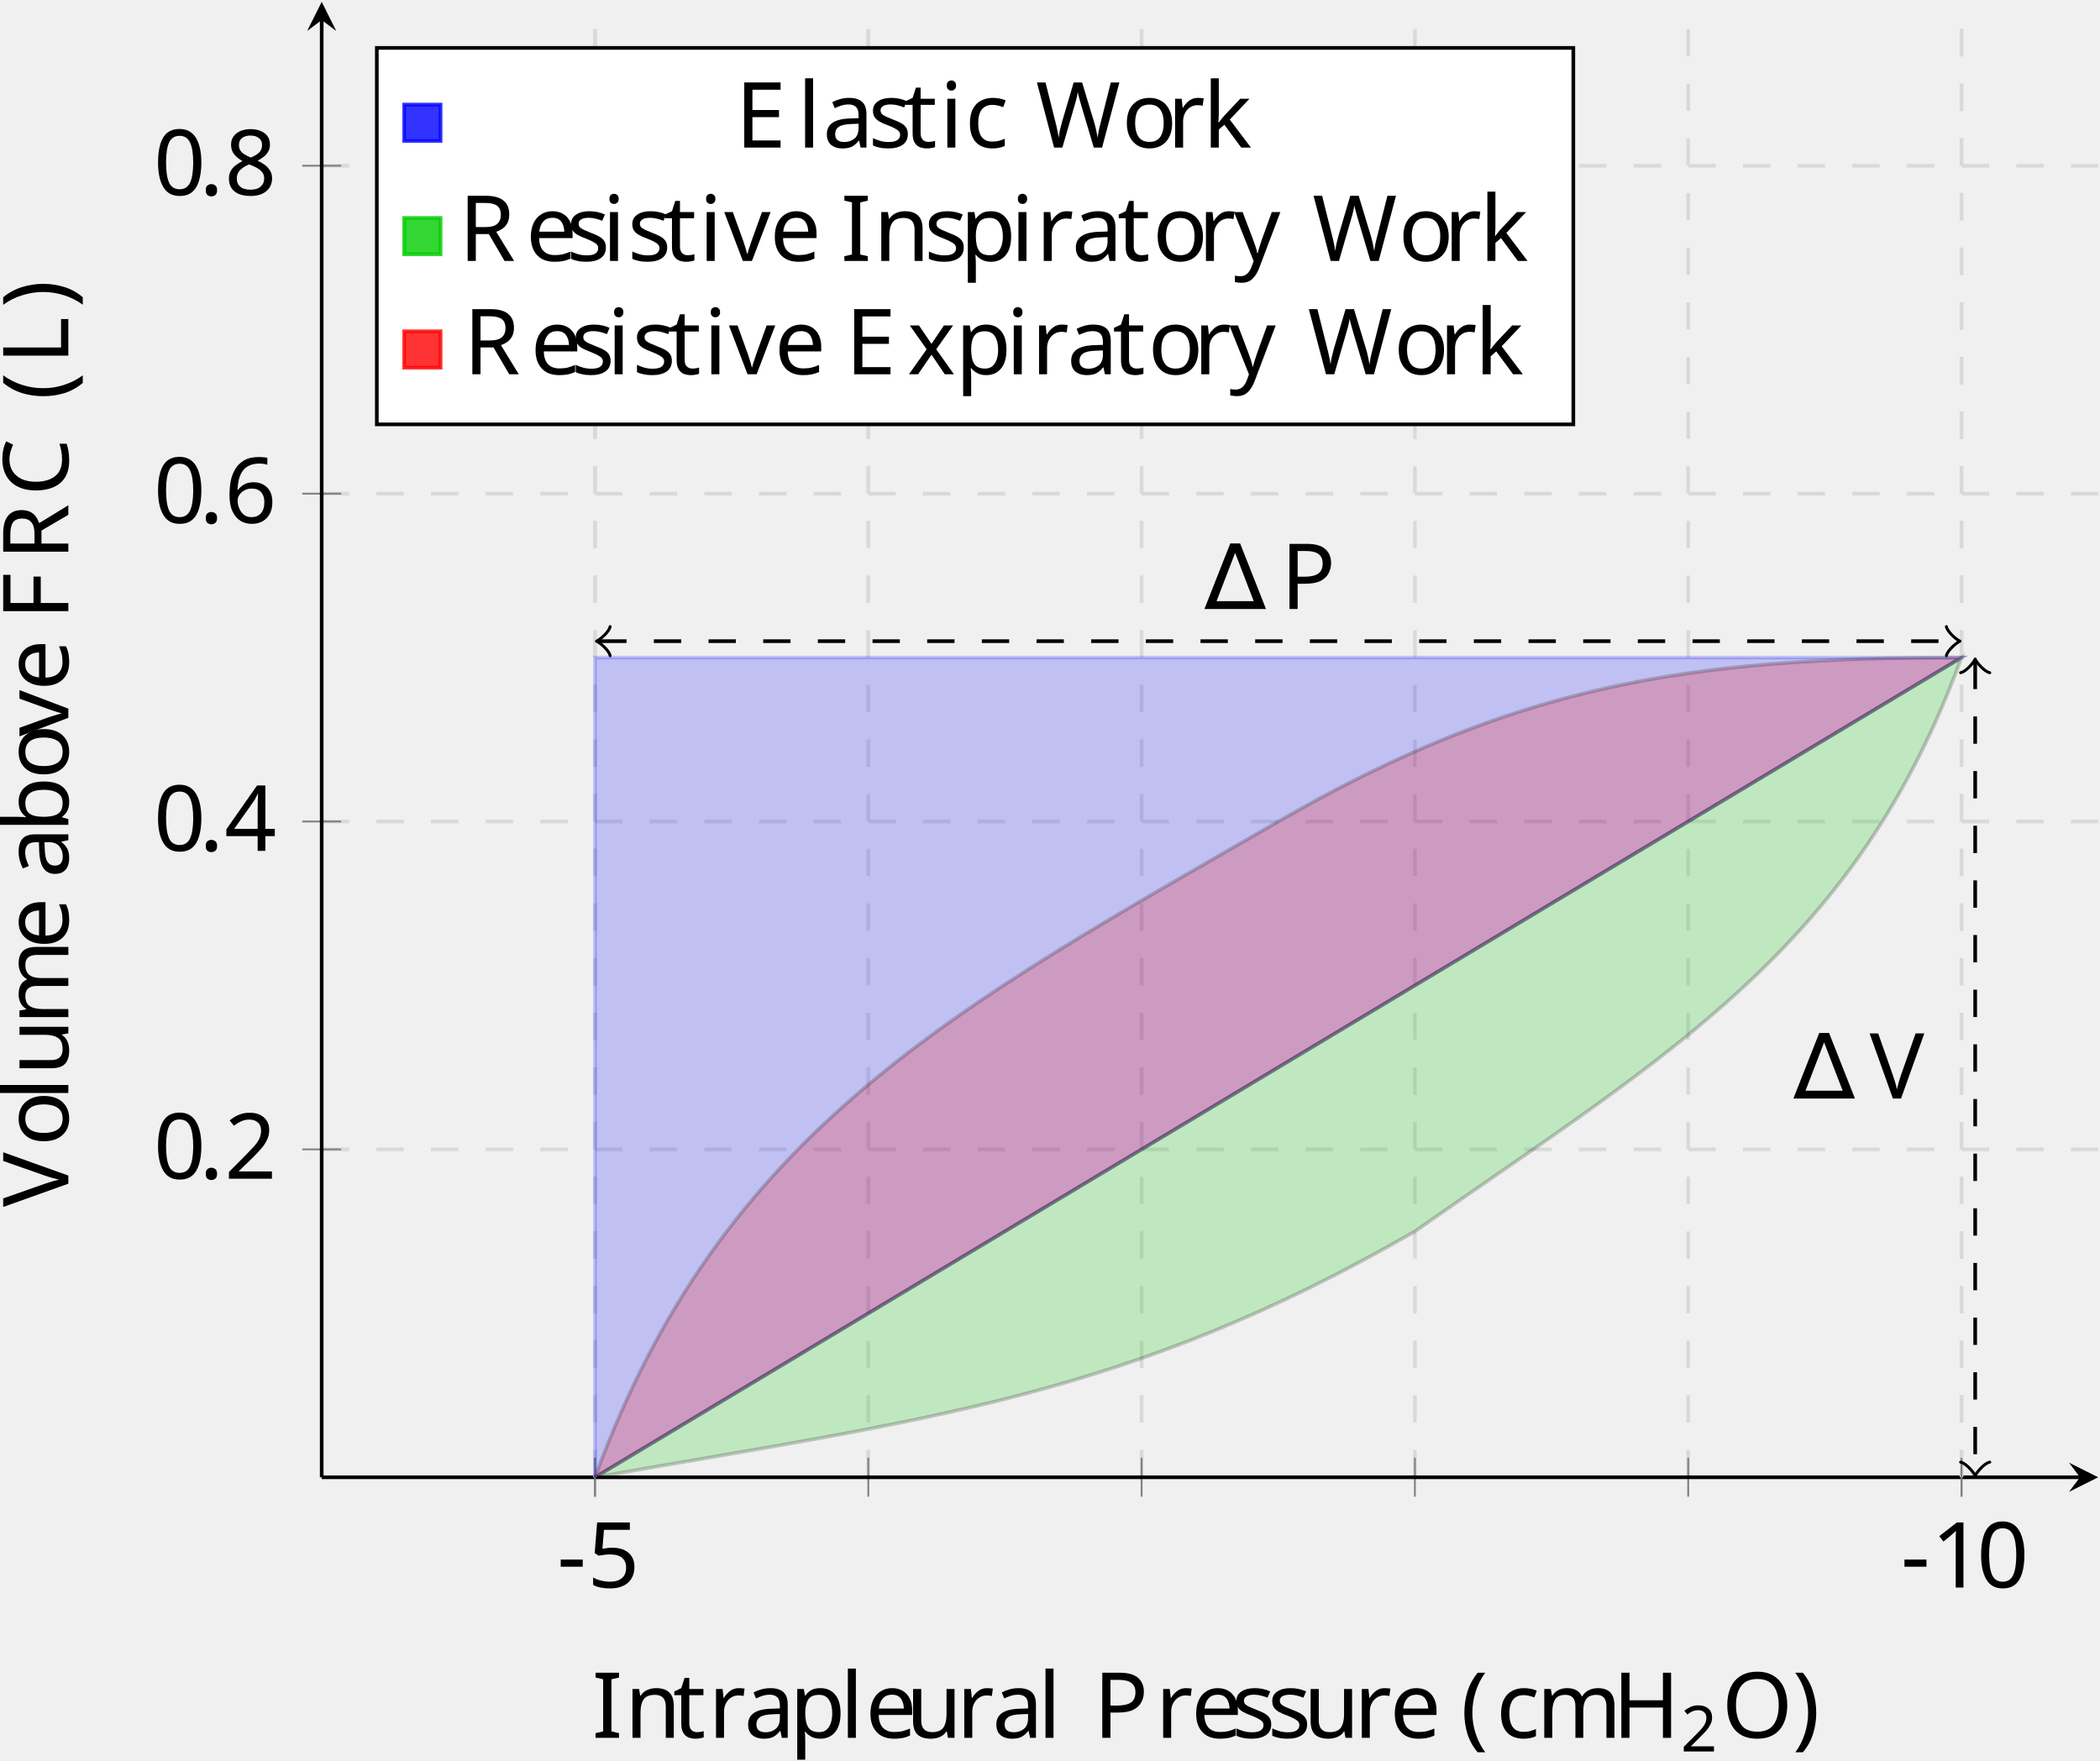
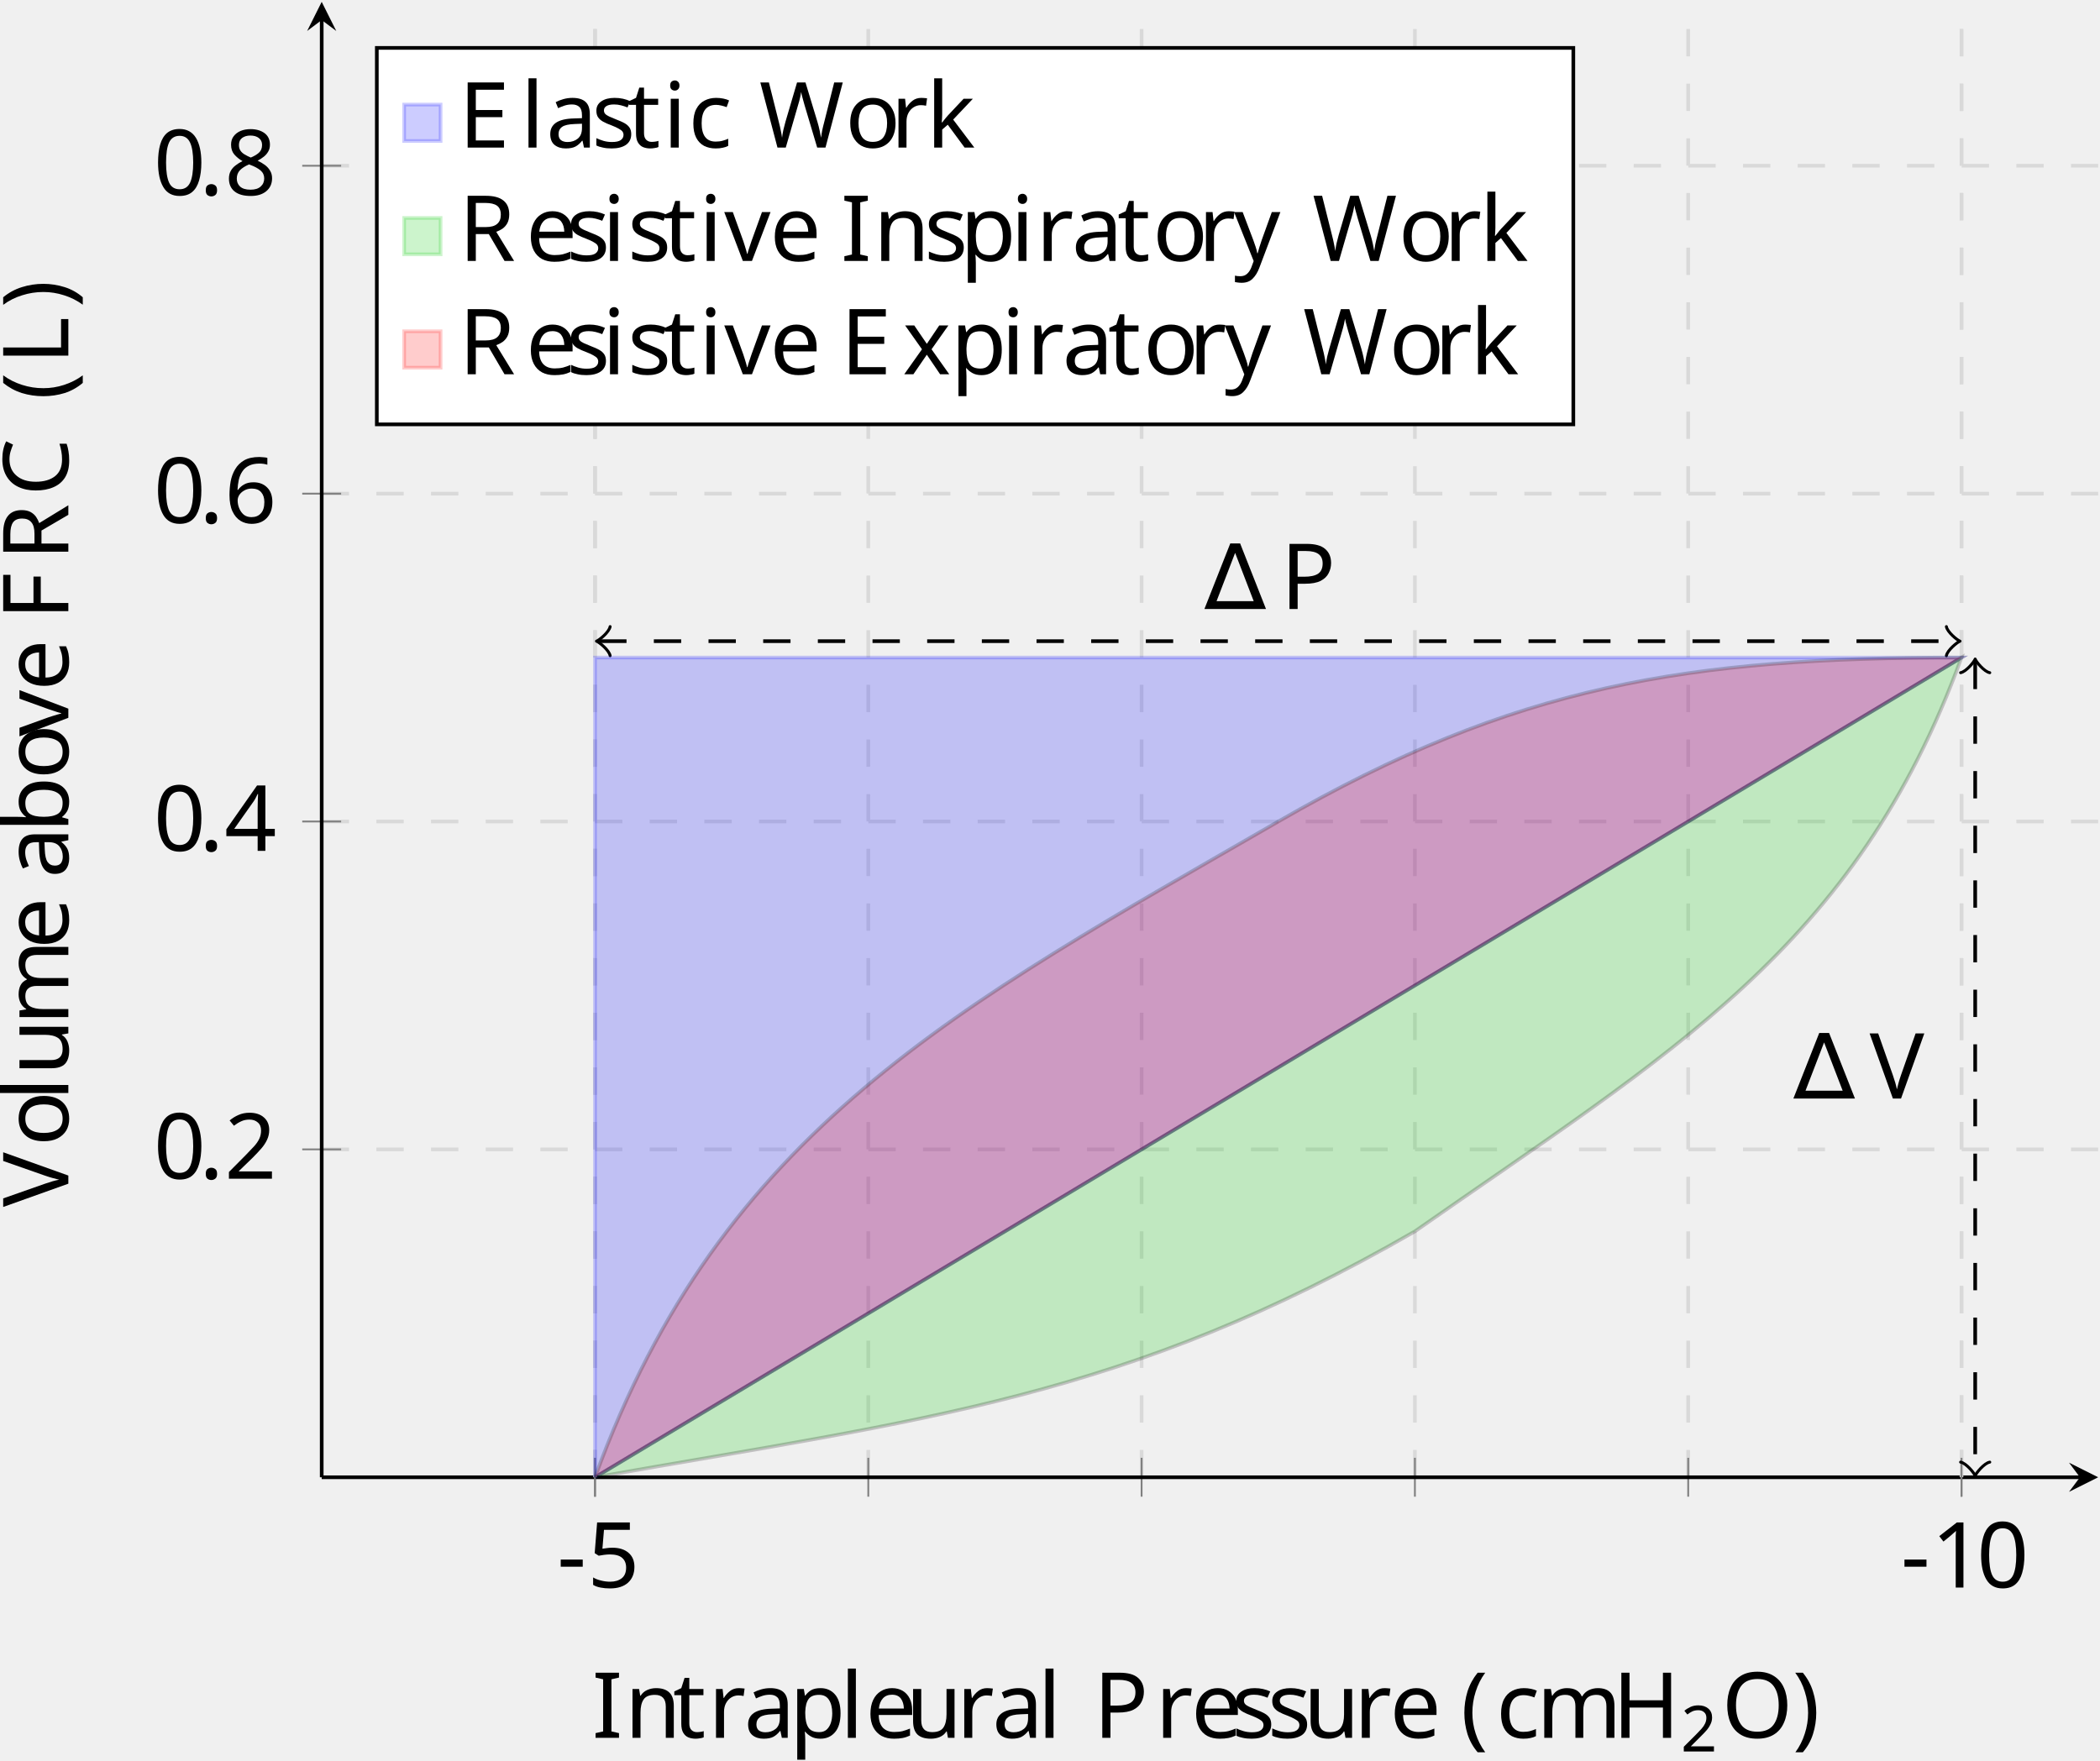
<svg xmlns="http://www.w3.org/2000/svg" viewBox="-68.68 -72.001 229.646 192.584">
  <defs>
    <clipPath id="clip1">
      <path d="M-33.5 231.317h194.266v-444.848H-33.5" />
    </clipPath>
    <clipPath id="clip2">
      <path d="M-175.234 89.59V-71.801H302.5v161.39" />
    </clipPath>
    <clipPath id="clip3">
      <path d="M-33.5 231.317h194.266v-444.848H-33.5" />
    </clipPath>
    <clipPath id="clip4">
      <path d="M-175.234 89.59V-71.801H302.5v161.39" />
    </clipPath>
    <clipPath id="clip5">
      <path d="M-33.5 231.317h194.266v-444.848H-33.5" />
    </clipPath>
    <clipPath id="clip6">
      <path d="M-33.5 231.317h194.266v-444.848H-33.5" />
    </clipPath>
+     <font horiz-adv-x="0" id="cmmi10">
+       <font-face ascent="750" descent="250" font-family="cmmi10" />
+       <glyph d="M192 53c0 29-24 53-53 53S86 82 86 53s24-53 53-53 53 24 53 53z" glyph-name="period" horiz-adv-x="277" unicode="." vert-adv-y="277" />
+       <glyph d="M303 316h170c142 0 281 104 281 216 0 77-66 151-197 151H233c-19 0-30 0-30-19 0-12 9-12 29-12 13 0 31-1 43-2 16-2 22-5 22-16 0-4-1-7-4-19L159 78c-10-39-12-47-91-47-17 0-28 0-28-19C40 0 52 0 55 0c28 0 99 3 127 3 21 0 43-1 64-1 22 0 44-2 65-2 7 0 20 0 20 20 0 11-9 11-28 11-37 0-65 0-65 18 0 6 2 11 3 17l62 250zm72 298c9 35 11 38 54 38h96c83 0 136-27 136-96 0-39-20-125-59-161-50-45-110-53-154-53H307l68 272z" glyph-name="P" horiz-adv-x="642" unicode="P" vert-adv-y="642" />
+       <glyph d="M628 569c49 78 91 81 128 83 12 1 13 18 13 19 0 8-5 12-13 12-26 0-55-3-82-3-33 0-67 3-99 3-6 0-19 0-19-19 0-11 9-12 16-12 27-2 46-12 46-33 0-15-15-37-15-38L296 93l-68 529c0 17 23 30 69 30 14 0 25 0 25 20 0 9-8 11-14 11-40 0-83-3-124-3-18 0-37 1-55 1s-37 2-54 2c-7 0-19 0-19-19 0-12 9-12 25-12 56 0 57-9 60-34L220 1c3-20 7-23 20-23 16 0 20 5 28 18l360 573z" glyph-name="V" horiz-adv-x="583" unicode="V" vert-adv-y="583" />
+     </font>
    <font horiz-adv-x="0" id="cmr10">
      <font-face ascent="750" descent="250" font-family="cmr10" />
      <glyph d="M442 698c-7 13-9 18-26 18s-19-5-26-18L52 20c-5-9-5-11-5-12 0-8 6-8 22-8h694c16 0 22 0 22 8 0 1 0 3-5 12L442 698zm-58-82L653 76H114l270 540z" glyph-name="Delta" horiz-adv-x="833" unicode="∆" vert-adv-y="833" />
      <glyph d="M331-240c0 3 0 5-17 22C189-92 157 97 157 250c0 174 38 348 161 473 13 12 13 14 13 17 0 7-4 10-10 10-10 0-100-68-159-195-51-110-63-221-63-305 0-78 11-199 66-312 60-123 146-188 156-188 6 0 10 3 10 10z" glyph-name="parenleft" horiz-adv-x="388" unicode="(" vert-adv-y="388" />
      <glyph d="M289 250c0 78-11 199-66 312C163 685 77 750 67 750c-6 0-10-4-10-10 0-3 0-5 19-23 98-99 155-258 155-467 0-171-37-347-161-473-13-12-13-14-13-17 0-6 4-10 10-10 10 0 100 68 159 195 51 110 63 221 63 305z" glyph-name="parenright" horiz-adv-x="388" unicode=")" vert-adv-y="388" />
      <glyph d="M276 187v58H11v-58h265z" glyph-name="hyphen" horiz-adv-x="333" unicode="-" vert-adv-y="333" />
      <glyph d="M460 320c0 80-5 160-40 234-46 96-128 112-170 112-60 0-133-26-174-119-32-69-37-147-37-227 0-75 4-165 45-241C127-2 200-22 249-22c54 0 130 21 174 116 32 69 37 147 37 226zM249 0c-39 0-98 25-116 121-11 60-11 152-11 211 0 64 0 130 8 184 19 119 94 128 119 128 33 0 99-18 118-117 10-56 10-132 10-195 0-75 0-143-11-207C351 30 294 0 249 0z" glyph-name="zero" horiz-adv-x="500" unicode="0" vert-adv-y="500" />
      <glyph d="M294 640c0 24 0 26-23 26-62-64-150-64-182-64v-31c20 0 79 0 131 26V79c0-36-3-48-93-48H95V0c35 3 122 3 162 3s127 0 162-3v31h-32c-90 0-93 11-93 48v561z" glyph-name="one" horiz-adv-x="500" unicode="1" vert-adv-y="500" />
      <glyph d="M127 77l106 103c156 138 216 192 216 292 0 114-90 194-212 194-113 0-187-92-187-181 0-56 50-56 53-56 17 0 52 12 52 53 0 26-18 52-53 52-8 0-10 0-13-1 23 65 77 102 135 102 91 0 134-81 134-163 0-80-50-159-105-221L61 37C50 26 50 24 50 0h371l28 174h-25c-5-30-12-74-22-89-7-8-73-8-95-8H127z" glyph-name="two" horiz-adv-x="500" unicode="2" vert-adv-y="500" />
      <glyph d="M294 165V78c0-36-2-47-76-47h-21V0c41 3 93 3 135 3s95 0 136-3v31h-21c-74 0-76 11-76 47v87h100v31H371v455c0 20 0 26-16 26-9 0-12 0-20-12L28 196v-31h266zm6 31H56l244 373V196z" glyph-name="four" horiz-adv-x="500" unicode="4" vert-adv-y="500" />
      <glyph d="M449 201c0 119-82 219-190 219-48 0-91-16-127-51v195c20-6 53-13 85-13 123 0 193 91 193 104 0 6-3 11-10 11-1 0-3 0-8-3-20-9-69-29-136-29-40 0-86 7-133 28-8 3-10 3-12 3-10 0-10-8-10-24V345c0-18 0-26 14-26 7 0 9 3 13 9 11 16 48 70 129 70 52 0 77-46 85-64 16-37 18-76 18-126 0-35 0-95-24-137-24-39-61-65-107-65C156 6 99 59 82 118c3-1 6-2 17-2 33 0 50 25 50 49s-17 49-50 49c-14 0-49-7-49-53 0-86 69-183 181-183 116 0 218 96 218 223z" glyph-name="five" horiz-adv-x="500" unicode="5" vert-adv-y="500" />
      <glyph d="M132 328v24c0 253 124 289 175 289 24 0 66-6 88-40-15 0-55 0-55-45 0-31 24-46 46-46 16 0 46 9 46 48 0 60-44 108-127 108-128 0-263-129-263-350C42 49 158-22 251-22c111 0 206 94 206 226 0 127-89 223-200 223-68 0-105-51-125-99zM251 6c-63 0-93 60-99 75-18 47-18 127-18 145 0 78 32 178 122 178 16 0 62 0 93-62 18-37 18-88 18-137 0-48 0-98-17-134-30-60-76-65-99-65z" glyph-name="six" horiz-adv-x="500" unicode="6" vert-adv-y="500" />
      <glyph d="M163 457c-46 30-50 64-50 81 0 61 65 103 136 103 73 0 137-52 137-124 0-57-39-105-99-140l-124 80zm146-95c72 37 121 89 121 155 0 92-89 149-180 149-100 0-181-74-181-167 0-18 2-63 44-110 11-12 48-37 73-54-58-29-144-85-144-184C42 45 144-22 249-22c113 0 208 83 208 190 0 36-11 81-49 123-19 21-35 31-99 71zm-100-42l123-78c28-19 75-49 75-110C407 58 332 6 250 6 164 6 92 68 92 151c0 58 32 122 117 169z" glyph-name="eight" horiz-adv-x="500" unicode="8" vert-adv-y="500" />
      <glyph d="M56 342C56 135 218-22 404-22c163 0 261 139 261 255 0 10 0 17-13 17-11 0-11-6-12-16C632 91 525 9 416 9c-61 0-257 34-257 332 0 299 195 333 256 333 109 0 198-91 218-237 2-14 2-17 16-17 16 0 16 3 16 24v237c0 17 0 24-11 24-4 0-8 0-16-12l-50-74c-37 36-88 86-184 86-187 0-348-159-348-363z" glyph-name="C" horiz-adv-x="722" unicode="C" vert-adv-y="722" />
      <glyph d="M136 78c0-36-2-47-79-47H33V0h577l42 258h-25C602 104 579 31 407 31H274c-47 0-49 7-49 40v267h90c97 0 108-32 108-117h25v265h-25c0-86-11-117-108-117h-90v240c0 33 2 40 49 40h129c153 0 180-55 196-194h25l-28 225H33v-31h24c77 0 79-11 79-47V78z" glyph-name="E" horiz-adv-x="680" unicode="E" vert-adv-y="680" />
      <glyph d="M582 680H33v-31h24c77 0 79-11 79-47V78c0-36-2-47-79-47H33V0c35 3 113 3 152 3 41 0 132 0 168-3v31h-33c-95 0-95 13-95 48v246h86c96 0 106-32 106-117h25v265h-25c0-84-10-117-106-117h-86v253c0 33 2 40 49 40h120c150 0 175-56 191-194h25l-28 225z" glyph-name="F" horiz-adv-x="652" unicode="F" vert-adv-y="652" />
      <glyph d="M613 605c0 36 2 47 79 47h24v31c-35-3-109-3-147-3s-113 0-148 3v-31h24c77 0 79-11 79-47V371H225v234c0 36 2 47 79 47h24v31c-35-3-109-3-147-3s-113 0-148 3v-31h24c77 0 79-11 79-47V78c0-36-2-47-79-47H33V0c35 3 109 3 147 3s113 0 148-3v31h-24c-77 0-79 11-79 47v262h299V78c0-36-2-47-79-47h-24V0c35 3 109 3 147 3s113 0 148-3v31h-24c-77 0-79 11-79 47v527z" glyph-name="H" horiz-adv-x="750" unicode="H" vert-adv-y="750" />
      <glyph d="M225 605c0 36 3 47 82 47h26v31c-35-3-114-3-152-3-39 0-118 0-153 3v-31h26c79 0 82-11 82-47V78c0-36-3-47-82-47H28V0c35 3 114 3 152 3 39 0 118 0 153-3v31h-26c-79 0-82 11-82 47v527z" glyph-name="I" horiz-adv-x="361" unicode="I" vert-adv-y="361" />
      <glyph d="M582 258h-25C546 156 532 31 356 31h-82c-47 0-49 7-49 40v533c0 34 0 48 95 48h33v31c-36-3-127-3-168-3-39 0-117 0-152 3v-31h24c77 0 79-11 79-47V78c0-36-2-47-79-47H33V0h521l28 258z" glyph-name="L" horiz-adv-x="625" unicode="L" vert-adv-y="625" />
      <glyph d="M721 339c0 204-151 366-333 366-179 0-332-160-332-366C56 134 210-22 388-22c182 0 333 159 333 361zM389 4c-96 0-230 88-230 349 0 259 146 327 229 327 87 0 230-71 230-327C618 88 481 4 389 4z" glyph-name="O" horiz-adv-x="777" unicode="O" vert-adv-y="777" />
      <glyph d="M227 316h169c120 0 228 81 228 181 0 98-99 186-236 186H35v-31h24c77 0 79-11 79-47V78c0-36-2-47-79-47H35V0c35 3 109 3 147 3s113 0 148-3v31h-24c-77 0-79 11-79 47v238zm-3 26v270c0 33 2 40 49 40h89c159 0 159-106 159-155 0-47 0-155-159-155H224z" glyph-name="P" horiz-adv-x="680" unicode="P" vert-adv-y="680" />
      <glyph d="M224 353v259c0 23 0 35 22 38 10 2 39 2 59 2 90 0 202-4 202-149 0-69-24-150-172-150H224zm211-13c97 24 175 85 175 163 0 96-114 180-261 180H35v-31h24c77 0 79-11 79-47V78c0-36-2-47-79-47H35V0c36 3 107 3 146 3s110 0 146-3v31h-24c-77 0-79 11-79 47v253h115c16 0 58 0 93-34 38-36 38-67 38-134 0-65 0-105 41-143 41-36 96-42 126-42 78 0 95 82 95 110 0 6 0 17-13 17-11 0-11-9-12-16-6-71-41-89-66-89-49 0-57 51-71 144l-13 80c-18 64-67 97-122 116z" glyph-name="R" horiz-adv-x="736" unicode="R" vert-adv-y="736" />
      <glyph d="M621 585c14 37 41 66 109 67v31c-31-2-71-3-97-3-30 0-88 2-114 3v-31c52-1 73-27 73-50 0-8-3-14-5-20L404 100 213 605c-6 14-6 16-6 18 0 29 57 29 82 29v31c-36-3-105-3-143-3-48 0-91 2-127 3v-31c65 0 84 0 98-38L349 0c7-19 12-22 25-22 17 0 19 5 24 19l223 588z" glyph-name="V" horiz-adv-x="750" unicode="V" vert-adv-y="750" />
      <glyph d="M909 585c18 57 61 67 100 67v31c-30-2-61-3-91-3-29 0-93 2-119 3v-31c67-1 87-34 87-53 0-6-3-14-5-20L731 117 571 607c-1 4-3 10-3 15 0 30 58 30 84 30v31c-36-3-104-3-142-3s-81 2-122 3v-31c57 0 78 0 90-36l22-70-139-429-161 492c-1 3-2 10-2 13 0 30 58 30 84 30v31c-36-3-104-3-142-3s-81 2-122 3v-31c75 0 79-5 91-42L309-3c3-9 6-19 19-19 14 0 16 7 20 20l165 508L679-3c3-9 6-19 19-19 14 0 16 7 20 20l191 587z" glyph-name="W" horiz-adv-x="1027" unicode="W" vert-adv-y="1027" />
      <glyph d="M333 76c4-40 31-82 78-82 21 0 82 14 82 95v56h-25V89c0-58-25-64-36-64-33 0-37 45-37 50v200c0 42 0 81-36 118-39 39-89 55-137 55-82 0-151-47-151-113 0-30 20-47 46-47 28 0 46 20 46 46 0 12-5 45-51 46 27 35 76 46 108 46 49 0 106-39 106-128v-37c-51-3-121-6-184-36C67 191 42 139 42 95c0-81 97-106 160-106 66 0 112 40 131 87zm-7 164V140c0-95-72-129-117-129-49 0-90 35-90 85 0 55 42 138 207 144z" glyph-name="a" horiz-adv-x="500" unicode="a" vert-adv-y="500" />
      <glyph d="M172 377v317L28 683v-31c70 0 78-7 78-56V0h25c1 1 9 15 36 62 15-23 57-73 131-73 119 0 223 98 223 227 0 127-98 226-212 226-78 0-121-47-137-65zm3-263v206c0 19 0 20 11 36 39 56 94 64 118 64 45 0 81-26 105-64 26-41 29-98 29-139 0-37-2-97-31-142-21-31-59-64-113-64-45 0-81 24-105 61-14 21-14 24-14 42z" glyph-name="b" horiz-adv-x="555" unicode="b" vert-adv-y="555" />
      <glyph d="M117 218c0 163 82 205 135 205 9 0 72-1 107-37-41-3-47-33-47-46 0-26 18-46 46-46 26 0 46 17 46 47 0 68-76 107-153 107-125 0-217-108-217-232C34 88 133-11 249-11c134 0 166 120 166 130s-10 10-13 10c-9 0-11-4-13-10-29-93-94-105-131-105-53 0-141 43-141 204z" glyph-name="c" horiz-adv-x="444" unicode="c" vert-adv-y="444" />
      <glyph d="M112 252c6 149 90 174 124 174 103 0 113-135 113-174H112zm-1-21h279c22 0 25 0 25 21 0 99-54 196-179 196-116 0-208-103-208-228C28 86 133-11 248-11c122 0 167 111 167 130 0 10-8 12-13 12-9 0-11-6-13-14C354 14 264 14 254 14c-50 0-90 30-113 67-30 48-30 114-30 150z" glyph-name="e" horiz-adv-x="444" unicode="e" vert-adv-y="444" />
      <glyph d="M177 442L37 431v-31c65 0 74-6 74-55V76c0-45-11-45-78-45V0c32 1 86 3 110 3 35 0 70-2 104-3v31c-66 0-70 5-70 44v367zm4 174c0 32-25 53-53 53-31 0-53-27-53-53 0-27 22-53 53-53 28 0 53 21 53 53z" glyph-name="i" horiz-adv-x="277" unicode="i" vert-adv-y="277" />
      <glyph d="M106 76c0-45-11-45-78-45V0c33 1 80 3 109 3 30 0 70-1 110-3v31c-67 0-78 0-78 45v103l64 55C310 128 352 72 352 54c0-19-17-23-36-23V0c28 1 87 3 108 3 29 0 58-1 87-3v31c-37 0-59 0-97 53L287 263c-1 2-6 8-6 11 0 4 71 64 81 72 63 51 105 53 126 54v31c-29-3-42-3-70-3-36 0-98 2-112 3v-31c19-1 29-12 29-25 0-20-14-32-22-39L172 214v480L28 683v-31c70 0 78-7 78-56V76z" glyph-name="k" horiz-adv-x="527" unicode="k" vert-adv-y="527" />
      <glyph d="M177 694L33 683v-31c70 0 78-7 78-56V76c0-45-11-45-78-45V0c33 1 86 3 111 3s74-2 111-3v31c-67 0-78 0-78 45v618z" glyph-name="l" horiz-adv-x="277" unicode="l" vert-adv-y="277" />
      <glyph d="M110 344V76c0-45-11-45-78-45V0c35 1 86 3 113 3 26 0 78-2 112-3v31c-67 0-78 0-78 45v184c0 104 71 160 135 160 63 0 74-54 74-111V76c0-45-11-45-78-45V0c35 1 86 3 113 3 26 0 78-2 112-3v31c-67 0-78 0-78 45v184c0 104 71 160 135 160 63 0 74-54 74-111V76c0-45-11-45-78-45V0c35 1 86 3 113 3 26 0 78-2 112-3v31c-52 0-77 0-78 30v191c0 86 0 117-31 153-14 17-47 37-105 37-84 0-128-60-145-98-14 87-88 98-133 98-73 0-120-43-148-105v105L32 431v-31c70 0 78-7 78-56z" glyph-name="m" horiz-adv-x="833" unicode="m" vert-adv-y="833" />
      <glyph d="M110 344V76c0-45-11-45-78-45V0c35 1 86 3 113 3 26 0 78-2 112-3v31c-67 0-78 0-78 45v184c0 104 71 160 135 160 63 0 74-54 74-111V76c0-45-11-45-78-45V0c35 1 86 3 113 3 26 0 78-2 112-3v31c-52 0-77 0-78 30v191c0 86 0 117-31 153-14 17-47 37-105 37-73 0-120-43-148-105v105L32 431v-31c70 0 78-7 78-56z" glyph-name="n" horiz-adv-x="555" unicode="n" vert-adv-y="555" />
      <glyph d="M471 214c0 128-100 234-221 234-125 0-222-109-222-234C28 85 132-11 249-11c121 0 222 98 222 225zM250 14c-43 0-87 21-114 67-25 44-25 105-25 141 0 39 0 93 24 137 27 46 74 67 114 67 44 0 87-22 113-65s26-101 26-139c0-36 0-90-22-134-22-45-66-74-116-74z" glyph-name="o" horiz-adv-x="500" unicode="o" vert-adv-y="500" />
      <glyph d="M172 376v66L28 431v-31c71 0 78-6 78-50v-468c0-45-11-45-78-45v-31c34 1 86 3 112 3 27 0 78-2 113-3v31c-67 0-78 0-78 45V59c5-16 47-70 123-70 119 0 223 98 223 227 0 127-97 226-209 226-78 0-120-44-140-66zm3-262v223c29 51 78 80 129 80 73 0 134-88 134-201 0-121-70-205-144-205-40 0-78 20-105 61-14 21-14 22-14 42z" glyph-name="p" horiz-adv-x="555" unicode="p" vert-adv-y="555" />
      <glyph d="M167 332v110L28 431v-31c70 0 78-7 78-56V76c0-45-11-45-78-45V0c39 1 86 3 114 3 40 0 87 0 127-3v31h-21c-74 0-76 11-76 47v154c0 99 42 188 118 188 7 0 9 0 11-1-3-1-23-13-23-39 0-28 21-43 43-43 18 0 43 12 43 44s-31 61-74 61c-73 0-109-67-123-110z" glyph-name="r" horiz-adv-x="391" unicode="r" vert-adv-y="391" />
      <glyph d="M208 194c22-4 104-20 104-92 0-51-35-91-113-91-84 0-120 57-139 142-3 13-4 17-14 17-13 0-13-7-13-25V13c0-17 0-24 11-24 5 0 6 1 25 20 2 2 2 4 20 23 44-42 89-43 110-43 115 0 161 67 161 139 0 53-30 83-42 95-33 32-72 40-114 48-56 11-123 24-123 82 0 35 26 76 112 76 110 0 115-90 117-121 1-9 10-9 12-9 13 0 13 5 13 24v101c0 17 0 24-11 24-5 0-7 0-20-12-3-4-13-13-17-16-38 28-79 28-94 28-122 0-160-67-160-123 0-35 16-63 43-85 32-26 60-32 132-46z" glyph-name="s" horiz-adv-x="394" unicode="s" vert-adv-y="394" />
      <glyph d="M173 400h143v31H173v184h-25c-1-82-31-189-129-193v-22h85V124C104 1 197-11 233-11c71 0 99 71 99 135v57h-25v-55c0-74-30-112-67-112-67 0-67 91-67 108v278z" glyph-name="t" horiz-adv-x="388" unicode="t" vert-adv-y="388" />
      <glyph d="M391 79v-90L535 0v31c-70 0-78 7-78 56v355l-147-11v-31c70 0 78-7 78-56V166c0-87-48-155-121-155-84 0-88 47-88 99v332L32 431v-31c78 0 78-3 78-92V158c0-78 0-169 152-169 56 0 100 28 129 90z" glyph-name="u" horiz-adv-x="555" unicode="u" vert-adv-y="555" />
      <glyph d="M416 333c9 23 26 66 92 67v31c-23-2-52-3-75-3-24 0-70 2-87 3v-31c37-1 48-24 48-43 0-9-2-13-6-24L286 78 174 357c-6 13-6 15-6 17 0 26 39 26 57 26v31c-30-1-86-3-109-3-27 0-67 1-97 3v-31c63 0 67-6 80-37L243 8c6-14 8-19 21-19s17 9 21 19l131 325z" glyph-name="v" horiz-adv-x="527" unicode="v" vert-adv-y="527" />
      <glyph d="M287 235c30 38 68 87 92 113 31 36 72 51 119 52v31c-26-2-56-3-82-3-30 0-83 2-96 3v-31c21-2 29-15 29-31s-10-29-15-35l-62-78-78 101c-9 10-9 12-9 18 0 15 15 24 35 25v31c-26-1-92-3-108-3-21 0-68 1-95 3v-31c70 0 71-1 118-61l99-129-94-119C92 33 33 31 12 31V0c26 2 57 3 83 3 29 0 71-2 95-3v31c-22 3-29 16-29 31 0 22 29 55 90 127l76-100c8-11 21-27 21-33 0-9-9-24-36-25V0c30 1 86 3 108 3 27 0 66-1 96-3v31c-54 0-72 2-95 31L287 235z" glyph-name="x" horiz-adv-x="527" unicode="x" vert-adv-y="527" />
      <glyph d="M415 336c26 63 77 64 93 64v31c-23-2-52-3-75-3-18 0-65 2-87 3v-31c31-1 47-18 47-43 0-10-1-12-6-24L286 87 175 356c-4 10-6 14-6 18 0 26 37 26 56 26v31c-26-1-92-3-109-3-27 0-67 1-97 3v-31c48 0 67 0 81-35L250 0c-5-13-19-46-25-59-22-55-50-124-114-124-5 0-28 0-47 18 31 4 39 26 39 42 0 26-19 42-42 42-20 0-42-13-42-43 0-45 42-81 92-81 63 0 104 57 128 114l176 427z" glyph-name="y" horiz-adv-x="527" unicode="y" vert-adv-y="527" />
    </font>
-     <font horiz-adv-x="0" id="cmmi10">
-       <font-face ascent="750" descent="250" font-family="cmmi10" />
-       <glyph d="M192 53c0 29-24 53-53 53S86 82 86 53s24-53 53-53 53 24 53 53z" glyph-name="period" horiz-adv-x="277" unicode="." vert-adv-y="277" />
-       <glyph d="M303 316h170c142 0 281 104 281 216 0 77-66 151-197 151H233c-19 0-30 0-30-19 0-12 9-12 29-12 13 0 31-1 43-2 16-2 22-5 22-16 0-4-1-7-4-19L159 78c-10-39-12-47-91-47-17 0-28 0-28-19C40 0 52 0 55 0c28 0 99 3 127 3 21 0 43-1 64-1 22 0 44-2 65-2 7 0 20 0 20 20 0 11-9 11-28 11-37 0-65 0-65 18 0 6 2 11 3 17l62 250zm72 298c9 35 11 38 54 38h96c83 0 136-27 136-96 0-39-20-125-59-161-50-45-110-53-154-53H307l68 272z" glyph-name="P" horiz-adv-x="642" unicode="P" vert-adv-y="642" />
-       <glyph d="M628 569c49 78 91 81 128 83 12 1 13 18 13 19 0 8-5 12-13 12-26 0-55-3-82-3-33 0-67 3-99 3-6 0-19 0-19-19 0-11 9-12 16-12 27-2 46-12 46-33 0-15-15-37-15-38L296 93l-68 529c0 17 23 30 69 30 14 0 25 0 25 20 0 9-8 11-14 11-40 0-83-3-124-3-18 0-37 1-55 1s-37 2-54 2c-7 0-19 0-19-19 0-12 9-12 25-12 56 0 57-9 60-34L220 1c3-20 7-23 20-23 16 0 20 5 28 18l360 573z" glyph-name="V" horiz-adv-x="583" unicode="V" vert-adv-y="583" />
-     </font>
    <font horiz-adv-x="0" id="cmr7">
      <font-face ascent="750" descent="250" font-family="cmr7" />
      <glyph d="M505 182h-34c-3-22-13-81-26-91-8-6-85-6-99-6H162c105 93 140 121 200 168 74 59 143 121 143 216 0 121-106 195-234 195-124 0-208-87-208-179 0-51 43-56 53-56 24 0 53 17 53 53 0 18-7 53-59 53 31 71 99 93 146 93 100 0 152-78 152-159 0-87-62-156-94-192L73 39C63 30 63 28 63 0h412l30 182z" glyph-name="two" horiz-adv-x="569" unicode="2" vert-adv-y="569" />
    </font>
  </defs>
  <style>text.f0,text.f1{font-family:cmmi10;font-size:9.963px}text.f1{font-family:cmr10}text.f2{font-family:cmr7;font-size:6.974px}</style>
  <g id="page1">
    <path clip-path="url(#clip1)" d="M-3.613 89.59V-71.801m29.886 161.39V-71.8M56.16 89.589V-71.8m29.887 161.39V-71.8m29.887 161.39V-71.8m29.887 161.39V-71.8" fill="none" stroke="#d9d9d9" stroke-dasharray="2.989,2.989" stroke-miterlimit="10.037" stroke-width=".4" />
    <path clip-path="url(#clip2)" d="M-33.5 53.723h194.266M-33.5 17.859h194.266M-33.5-18.004h194.266M-33.5-53.871h194.266" fill="none" stroke="#d9d9d9" stroke-dasharray="2.989,2.989" stroke-miterlimit="10.037" stroke-width=".4" />
    <path clip-path="url(#clip3)" d="M-3.613 91.715V87.46m29.886 4.254V87.46m29.887 4.254V87.46m29.887 4.254V87.46m29.887 4.254V87.46m29.887 4.254V87.46" fill="none" stroke="gray" stroke-miterlimit="10.037" stroke-width=".2" />
    <path clip-path="url(#clip4)" d="M-35.629 53.723h4.254m-4.254-35.864h4.254m-4.254-35.863h4.254m-4.254-35.867h4.254" fill="none" stroke="gray" stroke-miterlimit="10.037" stroke-width=".2" />
    <path d="M-33.5 89.59h192.274" fill="none" stroke="#000" stroke-miterlimit="10.037" stroke-width=".4" />
    <path d="M160.765 89.59l-3.187-1.598 1.195 1.598-1.195 1.594" />
    <path d="M-33.5 89.59V-69.808" fill="none" stroke="#000" stroke-miterlimit="10.037" stroke-width=".4" />
    <path d="M-33.5-71.8l-1.594 3.187 1.594-1.195 1.594 1.195" />
    <text class="f1" transform="translate(-56.876 1.661)" x="4.998" y="55.272">0</text>
    <text class="f0" transform="translate(-56.876 1.661)" x="9.98" y="55.272">.</text>
    <text class="f1" transform="translate(-56.876 1.661)" x="12.747" y="55.272">2</text>
    <text class="f1" transform="translate(-56.876 -34.203)" x="4.998" y="55.272">0</text>
    <text class="f0" transform="translate(-56.876 -34.203)" x="9.98" y="55.272">.</text>
    <text class="f1" transform="translate(-56.876 -34.203)" x="12.747" y="55.272">4</text>
    <text class="f1" transform="translate(-56.876 -70.067)" x="4.998" y="55.272">0</text>
    <text class="f0" transform="translate(-56.876 -70.067)" x="9.98" y="55.272">.</text>
    <text class="f1" transform="translate(-56.876 -70.067)" x="12.747" y="55.272">6</text>
    <text class="f1" transform="translate(-56.876 -105.932)" x="4.998" y="55.272">0</text>
    <text class="f0" transform="translate(-56.876 -105.932)" x="9.98" y="55.272">.</text>
    <text class="f1" transform="translate(-56.876 -105.932)" x="12.747" y="55.272">8</text>
    <path clip-path="url(#clip5)" d="M-3.613 89.59V-71.801M145.82 89.589V-71.8" fill="none" stroke="#d9d9d9" stroke-dasharray="2.989,2.989" stroke-miterlimit="10.037" stroke-width=".4" />
    <path clip-path="url(#clip6)" d="M-3.613 91.715V87.46m149.434 4.254V87.46" fill="none" stroke="gray" stroke-miterlimit="10.037" stroke-width=".2" />
    <text class="f1" transform="translate(-12.764 46.382)" x="4.998" y="55.272">-<tspan x="8.319">5</tspan>
    </text>
    <text class="f1" transform="translate(134.181 46.382)" x="4.998" y="55.272">-<tspan x="8.319">1</tspan>
      <tspan x="13.301">0</tspan>
    </text>
    <path d="M147.317.387v88.742" fill="none" stroke="#000" stroke-dasharray="2.989,2.989" stroke-miterlimit="10.037" stroke-width=".4" />
    <path d="M145.723 1.582c.598-.102 1.492-1.195 1.594-1.496.097.3.996 1.394 1.594 1.496M148.911 87.934c-.598.101-1.497 1.195-1.594 1.496-.102-.301-.996-1.395-1.594-1.496" fill="none" stroke="#000" stroke-linecap="round" stroke-linejoin="round" stroke-miterlimit="10.037" stroke-width=".32" />
    <text class="f1" transform="translate(122.47 -7.11)" x="4.998" y="55.272">∆</text>
    <text class="f0" transform="translate(122.47 -7.11)" x="13.301" y="55.272">V</text>
    <path d="M-3.156-1.867h148.52" fill="none" stroke="#000" stroke-dasharray="2.989,2.989" stroke-miterlimit="10.037" stroke-width=".4" />
    <path d="M-1.96-.273c-.099-.598-1.196-1.493-1.493-1.594.297-.098 1.394-.996 1.492-1.594M144.168-3.46c.098.597 1.195 1.495 1.492 1.593-.297.101-1.394.996-1.492 1.594" fill="none" stroke="#000" stroke-linecap="round" stroke-linejoin="round" stroke-miterlimit="10.037" stroke-width=".32" />
    <text class="f1" transform="translate(58.064 -60.658)" x="4.998" y="55.272">∆</text>
    <text class="f0" transform="translate(58.064 -60.658)" x="13.301" y="55.272">P</text>
    <path d="M-3.613 89.59L145.82-.074H-3.613V89.59" fill="#00f" fill-opacity=".2" />
    <path d="M-3.613 89.59L145.82-.074H-3.613V89.59" fill="none" stroke="#00f" stroke-miterlimit="10.037" stroke-opacity=".2" stroke-width=".4" />
    <path d="M-3.613 89.59c35.972-6.344 58.027-8.637 89.66-26.899C113.75 43.293 134.254 31.707 145.82-.074L-3.613 89.59" fill="#0c0" fill-opacity=".2" />
    <path d="M-3.613 89.59c35.972-6.344 58.027-8.637 89.66-26.899C113.75 43.293 134.254 31.707 145.82-.074L-3.613 89.59" fill="none" stroke="#000" stroke-miterlimit="10.037" stroke-opacity=".2" stroke-width=".4" />
    <path d="M-3.613 89.59c13.843-38.04 39.66-51.492 74.719-71.73C97.043 2.882 115.867-.075 145.82-.075L-3.613 89.59" fill="red" fill-opacity=".2" />
    <path d="M-3.613 89.59c13.843-38.04 39.66-51.492 74.719-71.73C97.043 2.882 115.867-.075 145.82-.075L-3.613 89.59" fill="none" stroke="#000" stroke-miterlimit="10.037" stroke-opacity=".2" stroke-width=".4" />
    <text class="f1" transform="translate(-8.954 62.82)" x="4.998" y="55.272">I<tspan x="8.596">n</tspan>
      <tspan x="13.854">t</tspan>
      <tspan x="17.729">r</tspan>
      <tspan x="21.631">a</tspan>
      <tspan x="26.612">p</tspan>
      <tspan x="32.147">l</tspan>
      <tspan x="34.914">e</tspan>
      <tspan x="39.342">u</tspan>
      <tspan x="44.877">r</tspan>
      <tspan x="48.779">a</tspan>
      <tspan x="53.76">l</tspan>
      <tspan x="59.848">P</tspan>
      <tspan x="66.629">r</tspan>
      <tspan x="70.531">e</tspan>
      <tspan x="74.959">s</tspan>
      <tspan x="78.888">s</tspan>
      <tspan x="82.818">u</tspan>
      <tspan x="88.353">r</tspan>
      <tspan x="92.255">e</tspan>
      <tspan x="100.003">(</tspan>
      <tspan x="103.878">c</tspan>
      <tspan x="108.306">m</tspan>
      <tspan x="116.608">H</tspan>
    </text>
    <text class="f2" transform="translate(-8.954 62.82)" x="124.08" y="56.767">2</text>
    <text class="f1" transform="translate(-8.954 62.82)" x="128.549" y="55.272">O<tspan x="136.298">)</tspan>
    </text>
    <text class="f1" transform="rotate(-90 -25.73 90.75)" x="4.998" y="55.272">V<tspan x="11.64">o</tspan>
      <tspan x="16.622">l</tspan>
      <tspan x="19.389">u</tspan>
      <tspan x="24.924">m</tspan>
      <tspan x="33.226">e</tspan>
      <tspan x="40.975">a</tspan>
      <tspan x="45.956">b</tspan>
      <tspan x="51.768">o</tspan>
      <tspan x="56.472">v</tspan>
      <tspan x="61.453">e</tspan>
      <tspan x="69.202">F</tspan>
      <tspan x="75.706">R</tspan>
      <tspan x="82.763">C</tspan>
      <tspan x="93.279">(</tspan>
      <tspan x="97.153">L</tspan>
      <tspan x="103.38">)</tspan>
    </text>
    <path d="M-27.473-25.582h130.844v-41.18H-27.473z" fill="#fff" />
    <path d="M-27.473-25.582h130.844v-41.18H-27.473z" fill="none" stroke="#000" stroke-miterlimit="10.037" stroke-width=".4" />
-     <path d="M-24.484-56.578h3.984v-3.985h-3.984z" fill="#00f" fill-opacity=".8" />
-     <path d="M-24.484-56.578h3.984v-3.985h-3.984z" fill="none" stroke="#00f" stroke-miterlimit="10.037" stroke-opacity=".8" stroke-width=".4" />
-     <text class="f1" transform="translate(-57.684 -86.334)" x="69.424" y="30.476">E<tspan x="76.204">l</tspan>
-       <tspan x="78.971">a</tspan>
-       <tspan x="83.953">s</tspan>
-       <tspan x="87.882">t</tspan>
-       <tspan x="91.757">i</tspan>
-       <tspan x="94.524">c</tspan>
-       <tspan x="102.273">W</tspan>
-       <tspan x="111.682">o</tspan>
-       <tspan x="116.663">r</tspan>
-       <tspan x="120.565">k</tspan>
-     </text>
-     <path d="M-24.484-44.18h3.984v-3.984h-3.984z" fill="#0c0" fill-opacity=".8" />
-     <path d="M-24.484-44.18h3.984v-3.984h-3.984z" fill="none" stroke="#0c0" stroke-miterlimit="10.037" stroke-opacity=".8" stroke-width=".4" />
-     <text class="f1" transform="translate(-87.932 -86.334)" x="69.424" y="42.874">R<tspan x="76.757">e</tspan>
-       <tspan x="81.185">s</tspan>
-       <tspan x="85.115">i</tspan>
-       <tspan x="87.882">s</tspan>
-       <tspan x="91.812">t</tspan>
-       <tspan x="95.686">i</tspan>
-       <tspan x="98.454">v</tspan>
-       <tspan x="103.435">e</tspan>
-       <tspan x="111.184">I</tspan>
-       <tspan x="114.781">n</tspan>
-       <tspan x="120.316">s</tspan>
-       <tspan x="124.246">p</tspan>
-       <tspan x="129.781">i</tspan>
-       <tspan x="132.548">r</tspan>
-       <tspan x="136.45">a</tspan>
-       <tspan x="141.432">t</tspan>
-       <tspan x="145.306">o</tspan>
-       <tspan x="150.287">r</tspan>
-       <tspan x="154.189">y</tspan>
-       <tspan x="162.768">W</tspan>
-       <tspan x="172.177">o</tspan>
-       <tspan x="177.159">r</tspan>
-       <tspan x="181.061">k</tspan>
-     </text>
-     <path d="M-24.484-31.781h3.984v-3.985h-3.984z" fill="red" fill-opacity=".8" />
-     <path d="M-24.484-31.781h3.984v-3.985h-3.984z" fill="none" stroke="red" stroke-miterlimit="10.037" stroke-opacity=".8" stroke-width=".4" />
-     <text class="f1" transform="translate(-87.42 -86.334)" x="69.424" y="55.272">R<tspan x="76.757">e</tspan>
-       <tspan x="81.185">s</tspan>
-       <tspan x="85.115">i</tspan>
-       <tspan x="87.882">s</tspan>
-       <tspan x="91.812">t</tspan>
-       <tspan x="95.686">i</tspan>
-       <tspan x="98.454">v</tspan>
-       <tspan x="103.435">e</tspan>
-       <tspan x="111.184">E</tspan>
-       <tspan x="117.964">x</tspan>
-       <tspan x="123.222">p</tspan>
-       <tspan x="128.757">i</tspan>
-       <tspan x="131.524">r</tspan>
-       <tspan x="135.426">a</tspan>
-       <tspan x="140.408">t</tspan>
-       <tspan x="144.282">o</tspan>
-       <tspan x="149.263">r</tspan>
-       <tspan x="153.165">y</tspan>
-       <tspan x="161.744">W</tspan>
-       <tspan x="171.153">o</tspan>
-       <tspan x="176.135">r</tspan>
-       <tspan x="180.037">k</tspan>
+     <path d="M-24.484-56.578h3.984v-3.985h-3.984z" fill="#00f" fill-opacity=".2" />
+     <path d="M-24.484-56.578h3.984v-3.985h-3.984z" fill="none" stroke="#00f" stroke-miterlimit="10.037" stroke-opacity=".2" stroke-width=".4" />
+     <text class="f1" transform="translate(-27.292 -86.334)" x="8.784" y="30.476">E<tspan x="15.564">l</tspan>
+       <tspan x="18.332">a</tspan>
+       <tspan x="23.313">s</tspan>
+       <tspan x="27.243">t</tspan>
+       <tspan x="31.117">i</tspan>
+       <tspan x="33.885">c</tspan>
+       <tspan x="41.633">W</tspan>
+       <tspan x="51.042">o</tspan>
+       <tspan x="56.024">r</tspan>
+       <tspan x="59.926">k</tspan>
+     </text>
+     <path d="M-24.484-44.18h3.984v-3.984h-3.984z" fill="#0c0" fill-opacity=".2" />
+     <path d="M-24.484-44.18h3.984v-3.984h-3.984z" fill="none" stroke="#0c0" stroke-miterlimit="10.037" stroke-opacity=".2" stroke-width=".4" />
+     <text class="f1" transform="translate(-27.292 -86.334)" x="8.784" y="42.874">R<tspan x="16.118">e</tspan>
+       <tspan x="20.546">s</tspan>
+       <tspan x="24.475">i</tspan>
+       <tspan x="27.243">s</tspan>
+       <tspan x="31.172">t</tspan>
+       <tspan x="35.047">i</tspan>
+       <tspan x="37.814">v</tspan>
+       <tspan x="42.796">e</tspan>
+       <tspan x="50.544">I</tspan>
+       <tspan x="54.142">n</tspan>
+       <tspan x="59.677">s</tspan>
+       <tspan x="63.606">p</tspan>
+       <tspan x="69.141">i</tspan>
+       <tspan x="71.909">r</tspan>
+       <tspan x="75.811">a</tspan>
+       <tspan x="80.792">t</tspan>
+       <tspan x="84.666">o</tspan>
+       <tspan x="89.648">r</tspan>
+       <tspan x="93.55">y</tspan>
+       <tspan x="102.129">W</tspan>
+       <tspan x="111.538">o</tspan>
+       <tspan x="116.519">r</tspan>
+       <tspan x="120.421">k</tspan>
+     </text>
+     <path d="M-24.484-31.781h3.984v-3.985h-3.984z" fill="red" fill-opacity=".2" />
+     <path d="M-24.484-31.781h3.984v-3.985h-3.984z" fill="none" stroke="red" stroke-miterlimit="10.037" stroke-opacity=".2" stroke-width=".4" />
+     <text class="f1" transform="translate(-27.292 -86.334)" x="8.784" y="55.272">R<tspan x="16.118">e</tspan>
+       <tspan x="20.546">s</tspan>
+       <tspan x="24.475">i</tspan>
+       <tspan x="27.243">s</tspan>
+       <tspan x="31.172">t</tspan>
+       <tspan x="35.047">i</tspan>
+       <tspan x="37.814">v</tspan>
+       <tspan x="42.796">e</tspan>
+       <tspan x="50.544">E</tspan>
+       <tspan x="57.325">x</tspan>
+       <tspan x="62.583">p</tspan>
+       <tspan x="68.117">i</tspan>
+       <tspan x="70.885">r</tspan>
+       <tspan x="74.787">a</tspan>
+       <tspan x="79.768">t</tspan>
+       <tspan x="83.643">o</tspan>
+       <tspan x="88.624">r</tspan>
+       <tspan x="92.526">y</tspan>
+       <tspan x="101.105">W</tspan>
+       <tspan x="110.514">o</tspan>
+       <tspan x="115.495">r</tspan>
+       <tspan x="119.398">k</tspan>
    </text>
  </g>
</svg>
